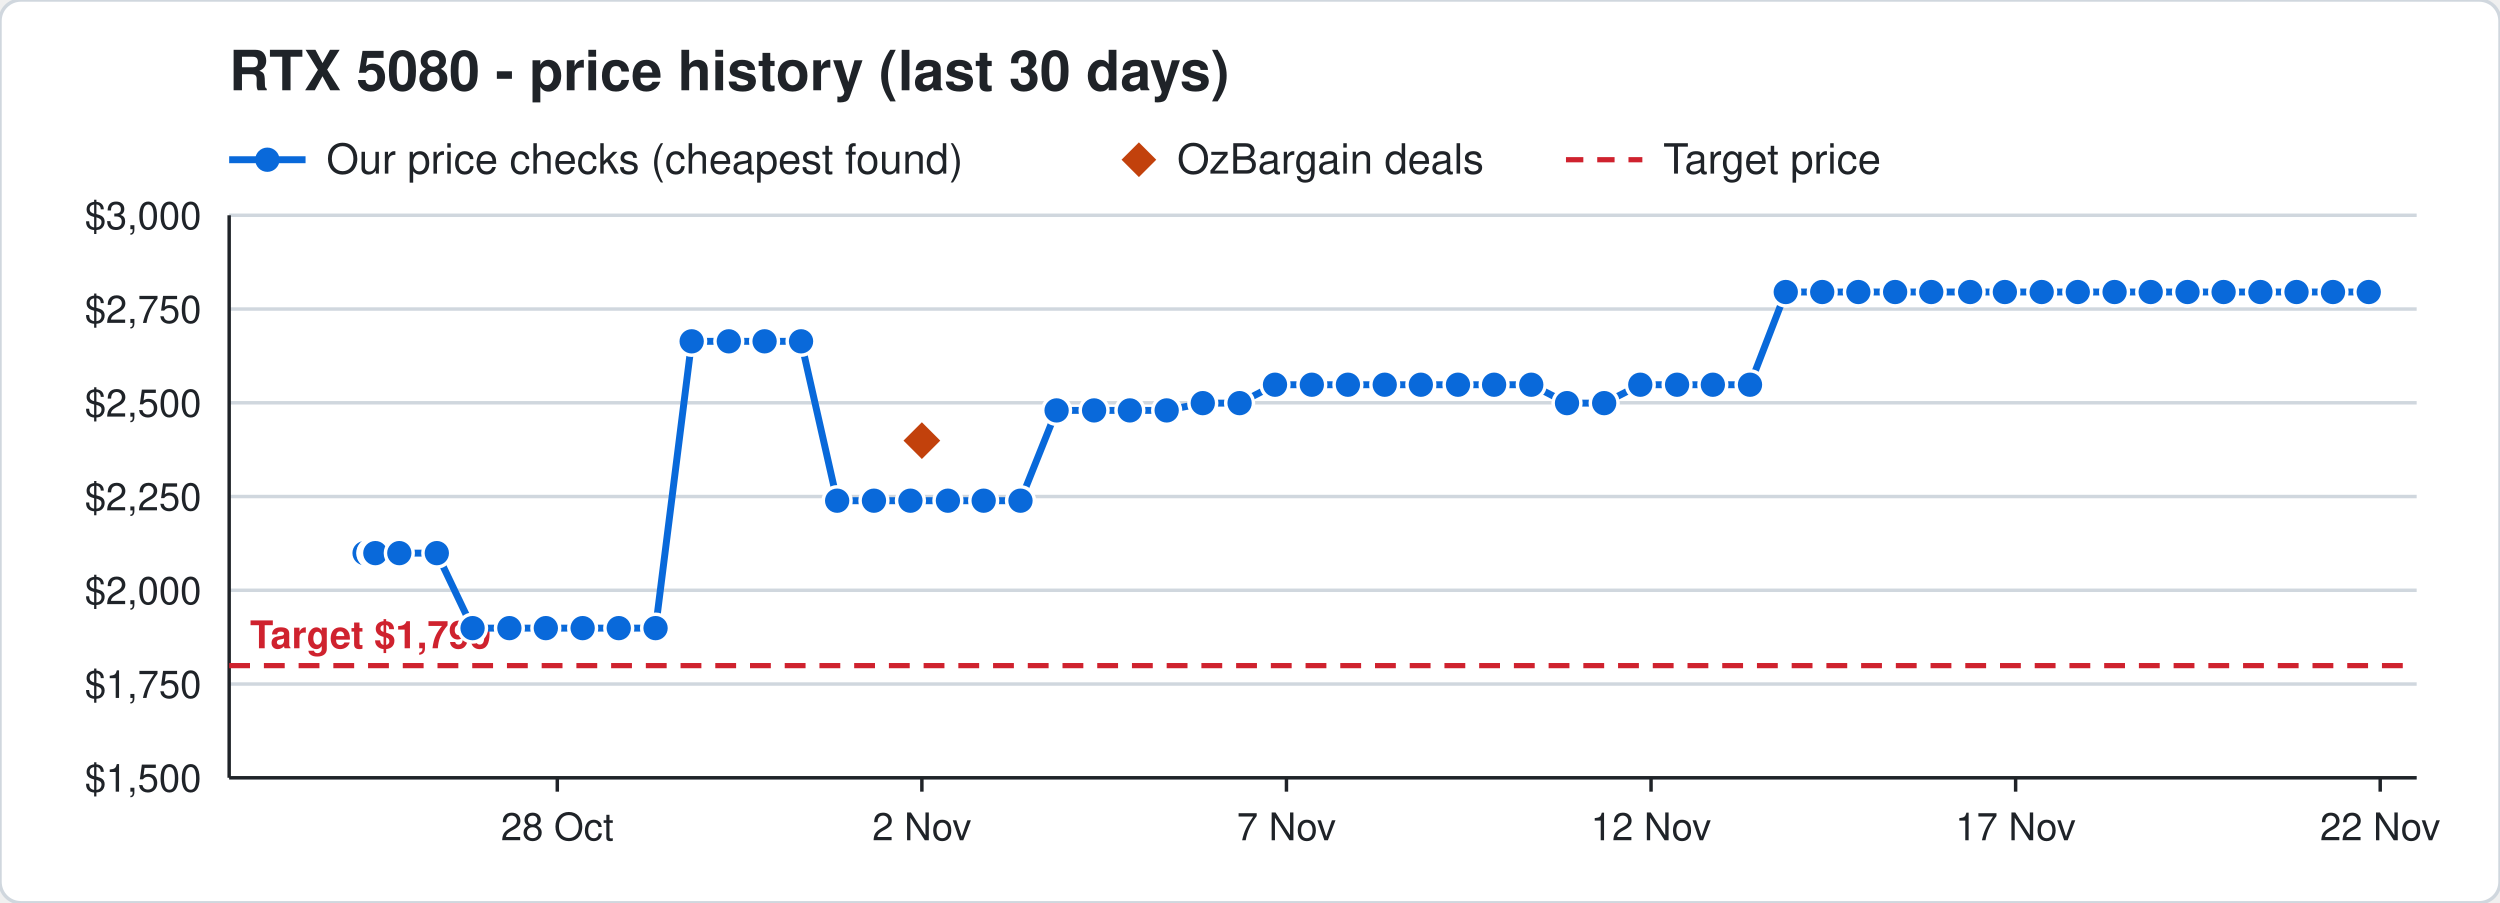
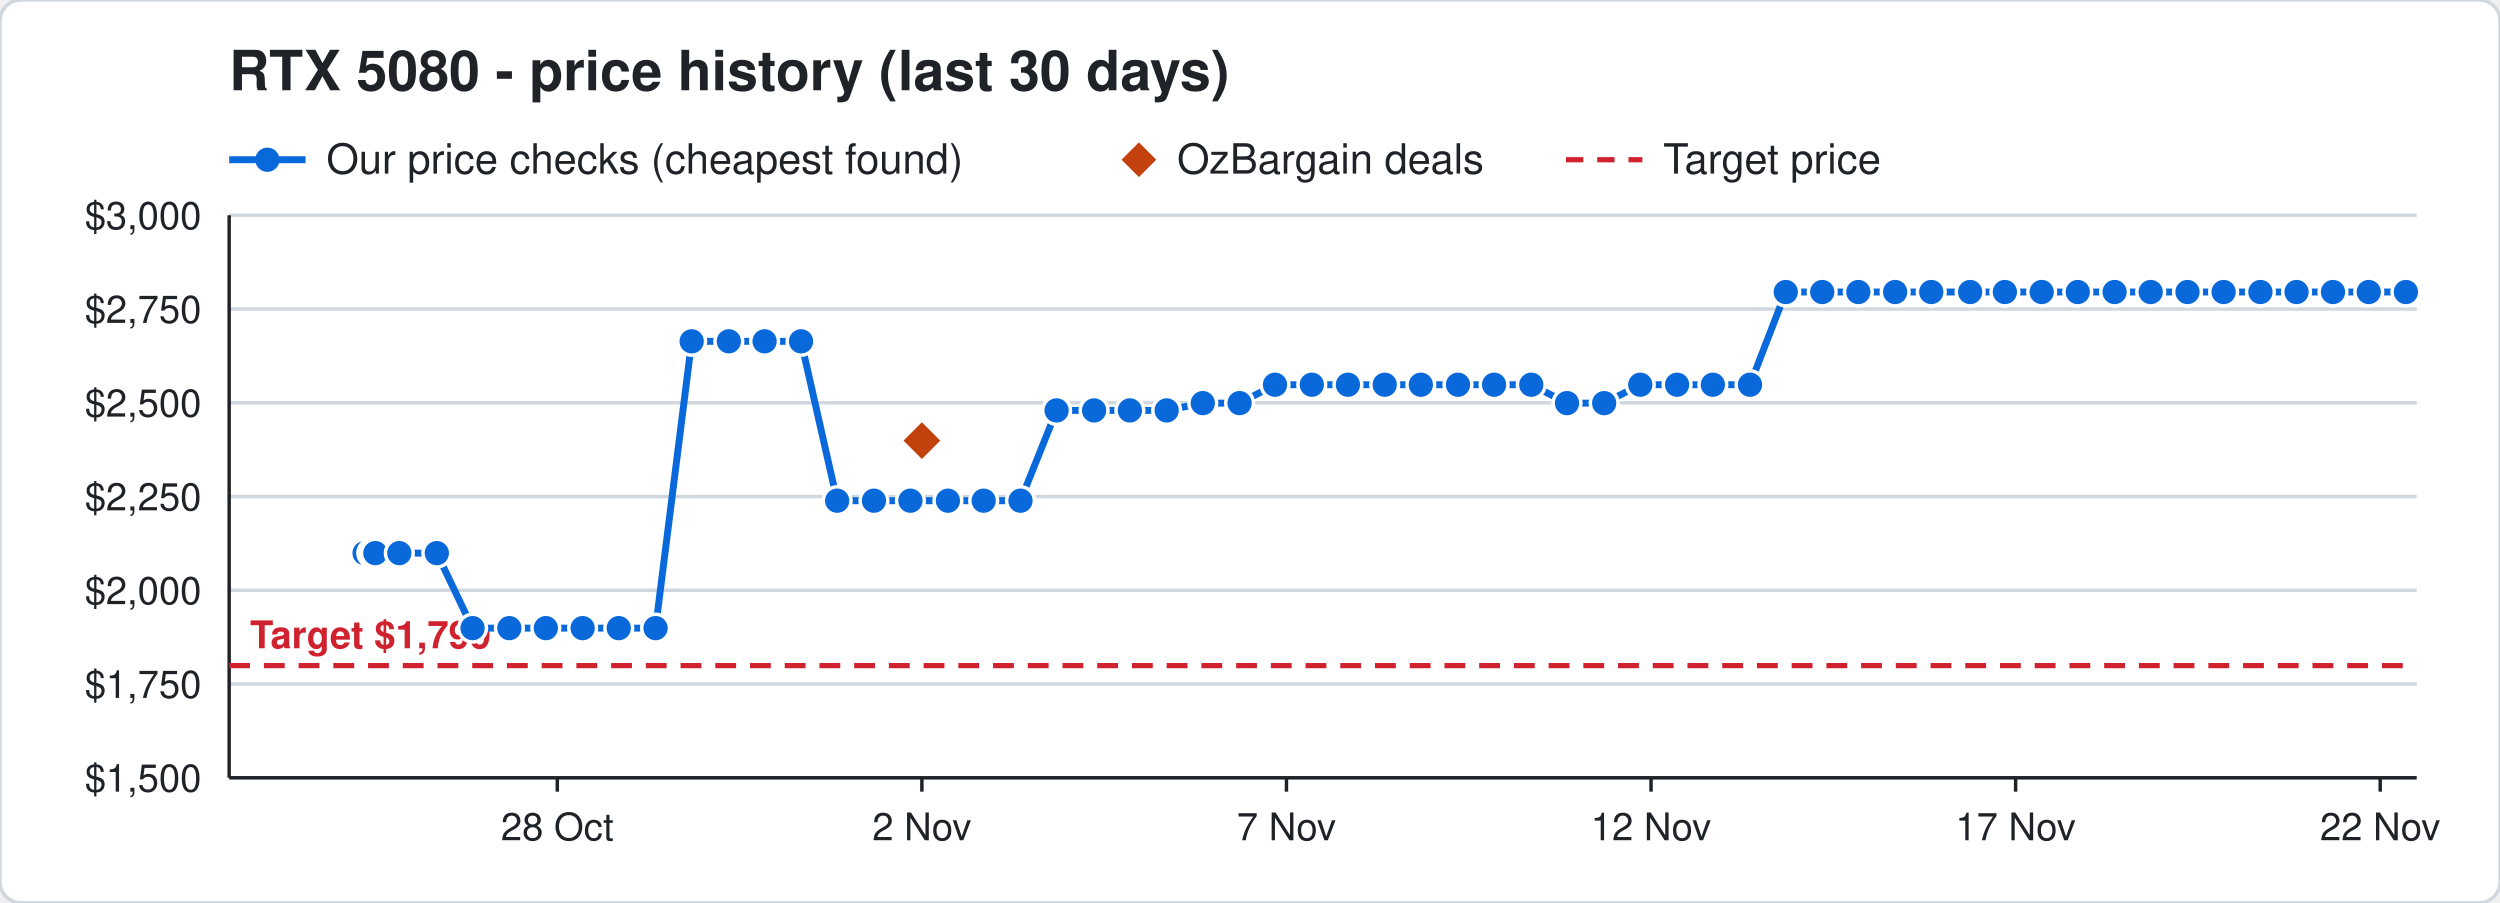
<svg xmlns="http://www.w3.org/2000/svg" width="720" height="260" viewBox="0 0 720 260" font-family="Segoe UI, Helvetica, Arial, sans-serif">
  <rect width="720" height="260" rx="6" fill="#ffffff" stroke="#d0d7de" />
  <text x="66" y="26" font-size="16" font-weight="700" fill="#1f2328">RTX 5080 - price history (last 30 days)</text>
  <line x1="66" y1="46" x2="88" y2="46" stroke="#0969da" stroke-width="2" />
  <circle cx="77" cy="46" r="3.5" fill="#0969da" />
  <text x="94" y="50" font-size="12" fill="#1f2328">Our price checks (cheapest found)</text>
  <path d="M328 41 l5 5 l-5 5 l-5 -5 z" fill="#c2410c" />
  <text x="339" y="50" font-size="12" fill="#1f2328">OzBargain deals</text>
  <line x1="451" y1="46" x2="473" y2="46" stroke="#cf222e" stroke-width="1.5" stroke-dasharray="5 4" />
  <text x="479" y="50" font-size="12" fill="#1f2328">Target price</text>
  <line x1="66" y1="224.0" x2="696" y2="224.0" stroke="#d0d7de" />
  <text x="58" y="228.0" font-size="11" text-anchor="end" fill="#1f2328">$1,500</text>
  <line x1="66" y1="197.0" x2="696" y2="197.0" stroke="#d0d7de" />
  <text x="58" y="201.0" font-size="11" text-anchor="end" fill="#1f2328">$1,750</text>
  <line x1="66" y1="170.0" x2="696" y2="170.0" stroke="#d0d7de" />
  <text x="58" y="174.0" font-size="11" text-anchor="end" fill="#1f2328">$2,000</text>
  <line x1="66" y1="143.0" x2="696" y2="143.0" stroke="#d0d7de" />
  <text x="58" y="147.0" font-size="11" text-anchor="end" fill="#1f2328">$2,250</text>
  <line x1="66" y1="116.0" x2="696" y2="116.0" stroke="#d0d7de" />
  <text x="58" y="120.0" font-size="11" text-anchor="end" fill="#1f2328">$2,500</text>
  <line x1="66" y1="89.0" x2="696" y2="89.0" stroke="#d0d7de" />
  <text x="58" y="93.0" font-size="11" text-anchor="end" fill="#1f2328">$2,750</text>
  <line x1="66" y1="62.0" x2="696" y2="62.0" stroke="#d0d7de" />
  <text x="58" y="66.0" font-size="11" text-anchor="end" fill="#1f2328">$3,000</text>
  <line x1="685.5" y1="224" x2="685.5" y2="228" stroke="#1f2328" />
  <text x="685.5" y="242" font-size="11" text-anchor="middle" fill="#1f2328">22 Nov</text>
  <line x1="580.5" y1="224" x2="580.5" y2="228" stroke="#1f2328" />
  <text x="580.5" y="242" font-size="11" text-anchor="middle" fill="#1f2328">17 Nov</text>
  <line x1="475.5" y1="224" x2="475.5" y2="228" stroke="#1f2328" />
  <text x="475.5" y="242" font-size="11" text-anchor="middle" fill="#1f2328">12 Nov</text>
  <line x1="370.5" y1="224" x2="370.5" y2="228" stroke="#1f2328" />
  <text x="370.5" y="242" font-size="11" text-anchor="middle" fill="#1f2328">7 Nov</text>
  <line x1="265.5" y1="224" x2="265.5" y2="228" stroke="#1f2328" />
  <text x="265.5" y="242" font-size="11" text-anchor="middle" fill="#1f2328">2 Nov</text>
  <line x1="160.5" y1="224" x2="160.5" y2="228" stroke="#1f2328" />
  <text x="160.5" y="242" font-size="11" text-anchor="middle" fill="#1f2328">28 Oct</text>
  <line x1="66" y1="224" x2="696" y2="224" stroke="#1f2328" />
  <line x1="66" y1="62" x2="66" y2="224" stroke="#1f2328" />
  <line x1="66" y1="191.7" x2="696" y2="191.7" stroke="#cf222e" stroke-width="1.5" stroke-dasharray="6 4" />
  <text x="72" y="186.7" font-size="11" font-weight="700" text-anchor="start" fill="#cf222e" stroke="#ffffff" stroke-width="3" paint-order="stroke">Target $1,799</text>
-   <polyline points="105.0,159.3 107.1,159.3 107.2,159.3 107.9,159.3 108.0,159.3 108.1,159.3 115.0,159.3 125.8,159.3 136.1,180.9 146.7,180.9 157.2,180.9 167.8,180.9 178.2,180.9 188.8,180.9 199.2,98.3 209.9,98.3 220.2,98.3 230.7,98.3 241.1,144.2 251.7,144.2 262.2,144.2 273.0,144.2 283.3,144.2 293.9,144.2 304.3,118.2 315.1,118.2 325.4,118.2 336.0,118.2 346.4,116.1 357.0,116.1 367.2,110.8 377.8,110.8 388.2,110.8 398.8,110.8 409.2,110.8 419.9,110.8 430.3,110.8 441.0,110.8 451.3,116.1 462.0,116.1 472.4,110.8 483.0,110.8 493.3,110.8 504.0,110.8 514.3,84.1 524.8,84.1 535.2,84.1 545.8,84.1 556.2,84.1 567.4,84.1 577.4,84.1 588.0,84.1 598.4,84.1 609.0,84.1 619.4,84.1 630.0,84.1 640.4,84.1 651.0,84.1 661.4,84.1 671.9,84.1 682.2,84.1" fill="none" stroke="#0969da" stroke-width="2" />
+   <polyline points="105.0,159.3 107.1,159.3 107.2,159.3 107.9,159.3 108.0,159.3 108.1,159.3 115.0,159.3 125.8,159.3 136.1,180.9 146.7,180.9 157.2,180.9 167.8,180.9 178.2,180.9 188.8,180.9 199.2,98.3 209.9,98.3 220.2,98.3 230.7,98.3 241.1,144.2 251.7,144.2 262.2,144.2 273.0,144.2 283.3,144.2 293.9,144.2 304.3,118.2 315.1,118.2 325.4,118.2 336.0,118.2 346.4,116.1 357.0,116.1 367.2,110.8 377.8,110.8 388.2,110.8 398.8,110.8 409.2,110.8 419.9,110.8 430.3,110.8 441.0,110.8 451.3,116.1 462.0,116.1 472.4,110.8 483.0,110.8 493.3,110.8 504.0,110.8 514.3,84.1 524.8,84.1 535.2,84.1 545.8,84.1 556.2,84.1 567.4,84.1 577.4,84.1 588.0,84.1 598.4,84.1 609.0,84.1 619.4,84.1 630.0,84.1 640.4,84.1 651.0,84.1 661.4,84.1 671.9,84.1 682.2,84.1 692.9,84.1" fill="none" stroke="#0969da" stroke-width="2" />
  <circle cx="105.0" cy="159.3" r="4" fill="#0969da" stroke="#ffffff" stroke-width="1" />
  <circle cx="107.1" cy="159.3" r="4" fill="#0969da" stroke="#ffffff" stroke-width="1" />
  <circle cx="107.2" cy="159.3" r="4" fill="#0969da" stroke="#ffffff" stroke-width="1" />
  <circle cx="107.9" cy="159.3" r="4" fill="#0969da" stroke="#ffffff" stroke-width="1" />
  <circle cx="108.0" cy="159.3" r="4" fill="#0969da" stroke="#ffffff" stroke-width="1" />
  <circle cx="108.1" cy="159.3" r="4" fill="#0969da" stroke="#ffffff" stroke-width="1" />
  <circle cx="115.0" cy="159.3" r="4" fill="#0969da" stroke="#ffffff" stroke-width="1" />
  <circle cx="125.8" cy="159.3" r="4" fill="#0969da" stroke="#ffffff" stroke-width="1" />
  <circle cx="136.1" cy="180.9" r="4" fill="#0969da" stroke="#ffffff" stroke-width="1" />
  <circle cx="146.7" cy="180.9" r="4" fill="#0969da" stroke="#ffffff" stroke-width="1" />
  <circle cx="157.2" cy="180.9" r="4" fill="#0969da" stroke="#ffffff" stroke-width="1" />
  <circle cx="167.8" cy="180.9" r="4" fill="#0969da" stroke="#ffffff" stroke-width="1" />
  <circle cx="178.2" cy="180.9" r="4" fill="#0969da" stroke="#ffffff" stroke-width="1" />
  <circle cx="188.8" cy="180.9" r="4" fill="#0969da" stroke="#ffffff" stroke-width="1" />
  <circle cx="199.2" cy="98.3" r="4" fill="#0969da" stroke="#ffffff" stroke-width="1" />
  <circle cx="209.9" cy="98.3" r="4" fill="#0969da" stroke="#ffffff" stroke-width="1" />
  <circle cx="220.2" cy="98.3" r="4" fill="#0969da" stroke="#ffffff" stroke-width="1" />
  <circle cx="230.7" cy="98.3" r="4" fill="#0969da" stroke="#ffffff" stroke-width="1" />
  <circle cx="241.1" cy="144.2" r="4" fill="#0969da" stroke="#ffffff" stroke-width="1" />
  <circle cx="251.7" cy="144.2" r="4" fill="#0969da" stroke="#ffffff" stroke-width="1" />
  <circle cx="262.2" cy="144.2" r="4" fill="#0969da" stroke="#ffffff" stroke-width="1" />
  <circle cx="273.0" cy="144.2" r="4" fill="#0969da" stroke="#ffffff" stroke-width="1" />
  <circle cx="283.3" cy="144.2" r="4" fill="#0969da" stroke="#ffffff" stroke-width="1" />
  <circle cx="293.9" cy="144.2" r="4" fill="#0969da" stroke="#ffffff" stroke-width="1" />
  <circle cx="304.3" cy="118.2" r="4" fill="#0969da" stroke="#ffffff" stroke-width="1" />
  <circle cx="315.1" cy="118.2" r="4" fill="#0969da" stroke="#ffffff" stroke-width="1" />
  <circle cx="325.4" cy="118.2" r="4" fill="#0969da" stroke="#ffffff" stroke-width="1" />
  <circle cx="336.0" cy="118.2" r="4" fill="#0969da" stroke="#ffffff" stroke-width="1" />
  <circle cx="346.4" cy="116.1" r="4" fill="#0969da" stroke="#ffffff" stroke-width="1" />
  <circle cx="357.0" cy="116.1" r="4" fill="#0969da" stroke="#ffffff" stroke-width="1" />
  <circle cx="367.2" cy="110.8" r="4" fill="#0969da" stroke="#ffffff" stroke-width="1" />
  <circle cx="377.8" cy="110.8" r="4" fill="#0969da" stroke="#ffffff" stroke-width="1" />
  <circle cx="388.2" cy="110.8" r="4" fill="#0969da" stroke="#ffffff" stroke-width="1" />
  <circle cx="398.8" cy="110.8" r="4" fill="#0969da" stroke="#ffffff" stroke-width="1" />
  <circle cx="409.2" cy="110.8" r="4" fill="#0969da" stroke="#ffffff" stroke-width="1" />
  <circle cx="419.9" cy="110.8" r="4" fill="#0969da" stroke="#ffffff" stroke-width="1" />
  <circle cx="430.3" cy="110.8" r="4" fill="#0969da" stroke="#ffffff" stroke-width="1" />
  <circle cx="441.0" cy="110.8" r="4" fill="#0969da" stroke="#ffffff" stroke-width="1" />
  <circle cx="451.3" cy="116.1" r="4" fill="#0969da" stroke="#ffffff" stroke-width="1" />
  <circle cx="462.0" cy="116.1" r="4" fill="#0969da" stroke="#ffffff" stroke-width="1" />
  <circle cx="472.4" cy="110.8" r="4" fill="#0969da" stroke="#ffffff" stroke-width="1" />
  <circle cx="483.0" cy="110.8" r="4" fill="#0969da" stroke="#ffffff" stroke-width="1" />
  <circle cx="493.3" cy="110.8" r="4" fill="#0969da" stroke="#ffffff" stroke-width="1" />
  <circle cx="504.0" cy="110.8" r="4" fill="#0969da" stroke="#ffffff" stroke-width="1" />
  <circle cx="514.3" cy="84.1" r="4" fill="#0969da" stroke="#ffffff" stroke-width="1" />
  <circle cx="524.8" cy="84.1" r="4" fill="#0969da" stroke="#ffffff" stroke-width="1" />
  <circle cx="535.2" cy="84.1" r="4" fill="#0969da" stroke="#ffffff" stroke-width="1" />
  <circle cx="545.8" cy="84.1" r="4" fill="#0969da" stroke="#ffffff" stroke-width="1" />
  <circle cx="556.2" cy="84.1" r="4" fill="#0969da" stroke="#ffffff" stroke-width="1" />
  <circle cx="567.4" cy="84.1" r="4" fill="#0969da" stroke="#ffffff" stroke-width="1" />
  <circle cx="577.4" cy="84.1" r="4" fill="#0969da" stroke="#ffffff" stroke-width="1" />
  <circle cx="588.0" cy="84.1" r="4" fill="#0969da" stroke="#ffffff" stroke-width="1" />
  <circle cx="598.4" cy="84.1" r="4" fill="#0969da" stroke="#ffffff" stroke-width="1" />
  <circle cx="609.0" cy="84.1" r="4" fill="#0969da" stroke="#ffffff" stroke-width="1" />
  <circle cx="619.4" cy="84.1" r="4" fill="#0969da" stroke="#ffffff" stroke-width="1" />
  <circle cx="630.0" cy="84.1" r="4" fill="#0969da" stroke="#ffffff" stroke-width="1" />
  <circle cx="640.4" cy="84.1" r="4" fill="#0969da" stroke="#ffffff" stroke-width="1" />
  <circle cx="651.0" cy="84.1" r="4" fill="#0969da" stroke="#ffffff" stroke-width="1" />
  <circle cx="661.4" cy="84.1" r="4" fill="#0969da" stroke="#ffffff" stroke-width="1" />
  <circle cx="671.9" cy="84.1" r="4" fill="#0969da" stroke="#ffffff" stroke-width="1" />
  <circle cx="682.2" cy="84.1" r="4" fill="#0969da" stroke="#ffffff" stroke-width="1" />
+   <circle cx="692.9" cy="84.1" r="4" fill="#0969da" stroke="#ffffff" stroke-width="1" />
  <path d="M265.5 120.9 l6 6 l-6 6 l-6 -6 z" fill="#c2410c" stroke="#ffffff" stroke-width="1" />
</svg>
